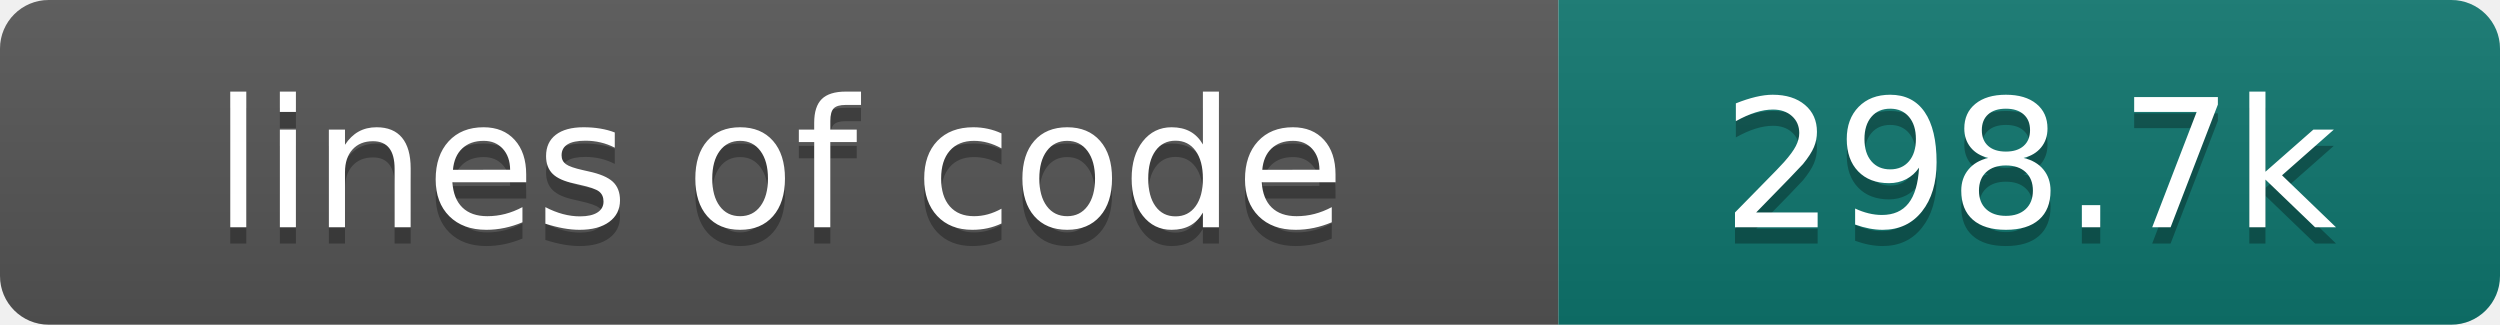
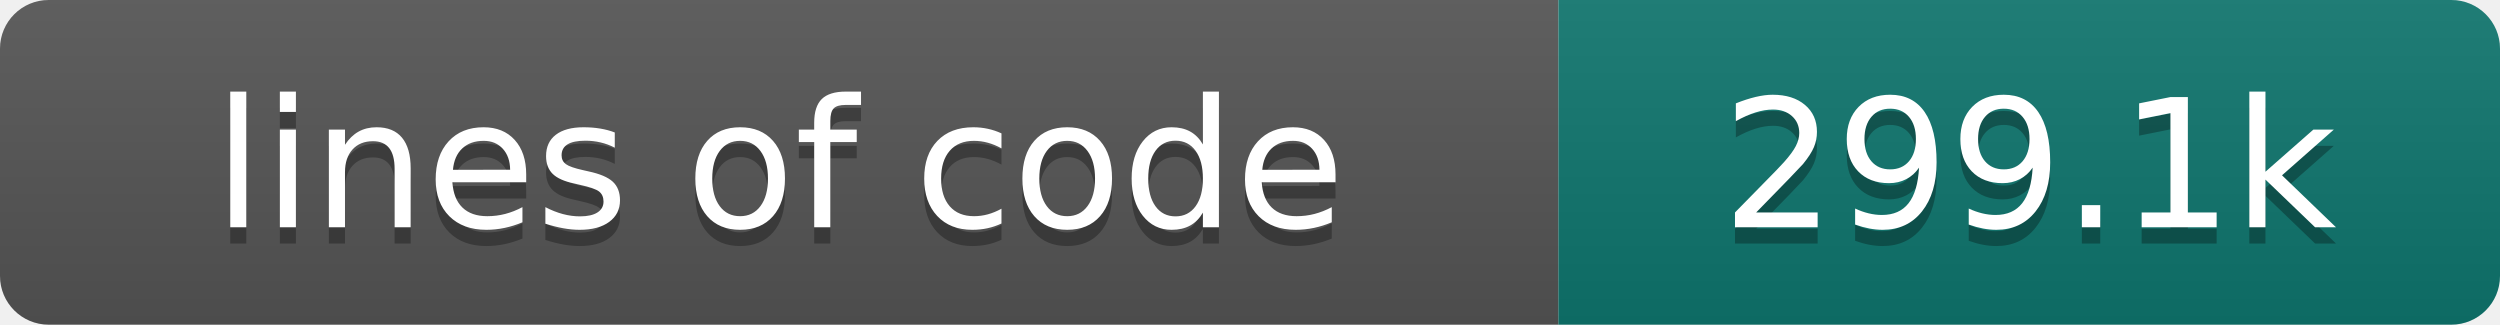
- <svg xmlns="http://www.w3.org/2000/svg" width="154" height="20" role="img" aria-label="lines of code: 298.7k">
+ <svg xmlns="http://www.w3.org/2000/svg" width="154" height="20" role="img" aria-label="lines of code: 299.1k">
  <linearGradient id="s" x2="0" y2="100%">
    <stop offset="0" stop-color="#bbb" stop-opacity=".1" />
    <stop offset="1" stop-opacity=".1" />
  </linearGradient>
  <clipPath id="r">
    <rect width="154" height="20" rx="3" fill="#fff" />
  </clipPath>
  <g clip-path="url(#r)">
    <rect width="96" height="20" fill="#555" />
    <rect x="96" width="58" height="20" fill="#0f766e" />
    <rect width="154" height="20" fill="url(#s)" />
  </g>
  <g fill="#fff" text-anchor="middle" font-family="DejaVu Sans,Verdana,Geneva,sans-serif" font-size="110">
    <text x="480" y="150" fill="#010101" fill-opacity=".3" transform="scale(.1)" textLength="860" lengthAdjust="spacing">lines of code</text>
    <text x="480" y="140" transform="scale(.1)" textLength="860" lengthAdjust="spacing">lines of code</text>
-     <text x="1250" y="150" fill="#010101" fill-opacity=".3" transform="scale(.1)" textLength="480" lengthAdjust="spacing">298.7k</text>
-     <text x="1250" y="140" transform="scale(.1)" textLength="480" lengthAdjust="spacing">298.7k</text>
+     <text x="1250" y="150" fill="#010101" fill-opacity=".3" transform="scale(.1)" textLength="480" lengthAdjust="spacing">299.1k</text>
+     <text x="1250" y="140" transform="scale(.1)" textLength="480" lengthAdjust="spacing">299.1k</text>
  </g>
</svg>
